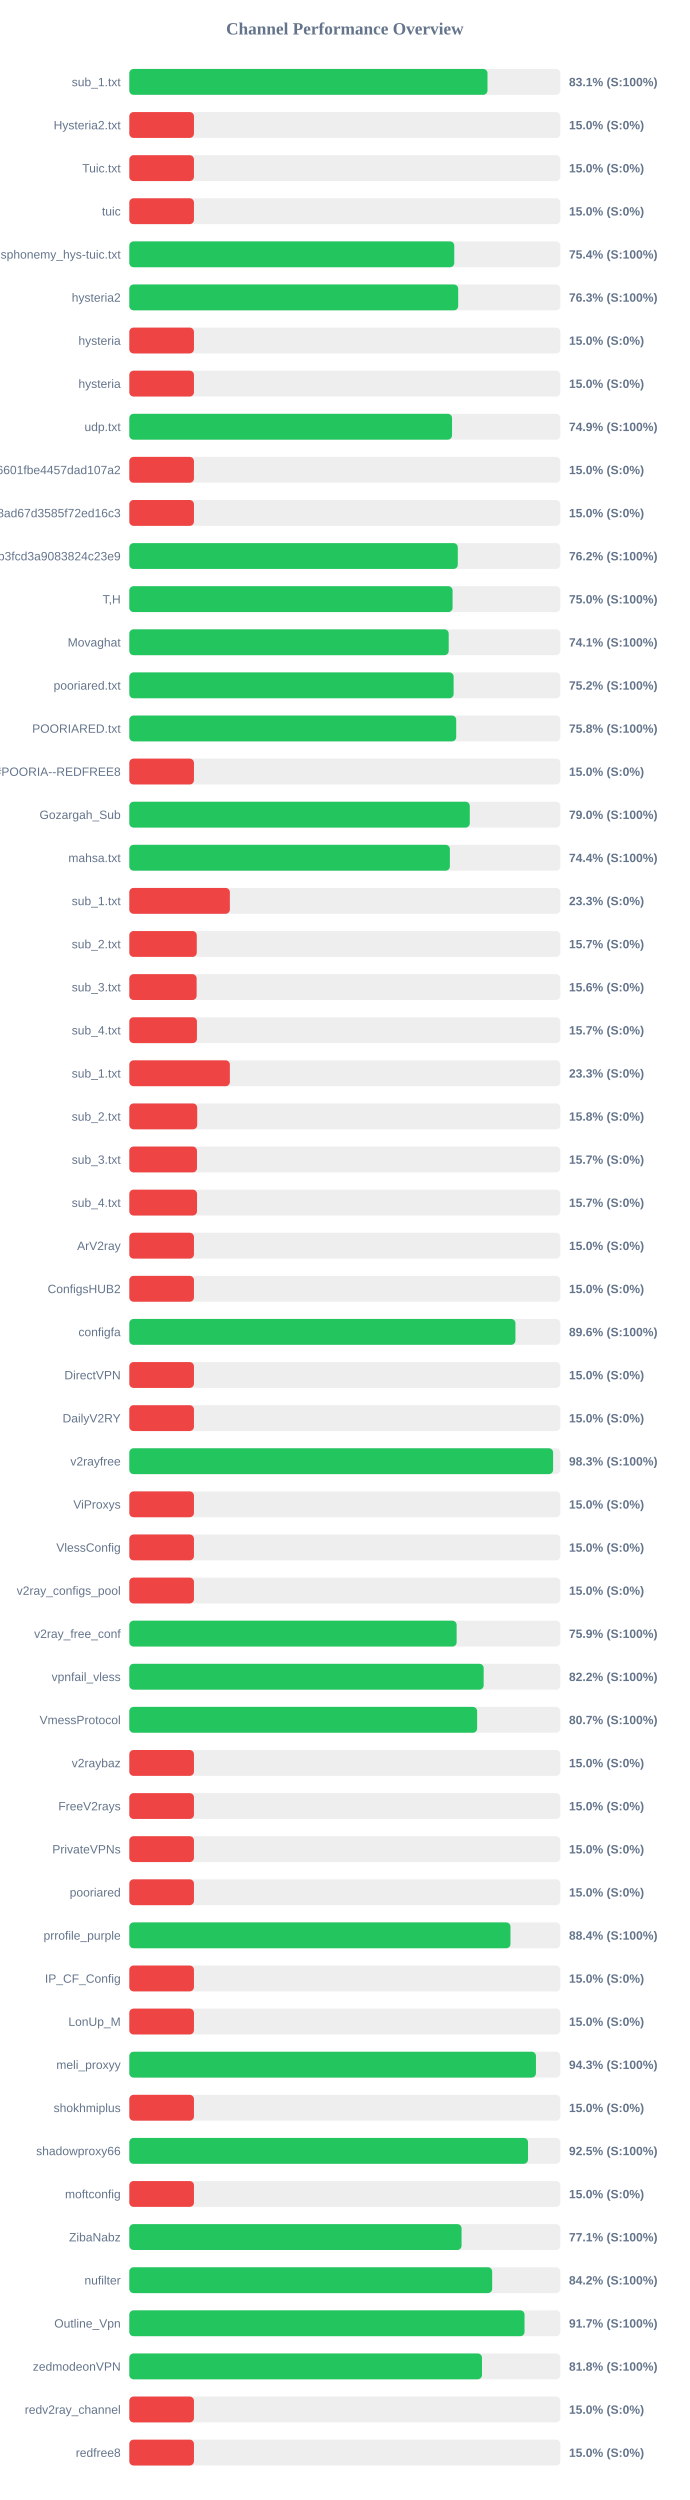
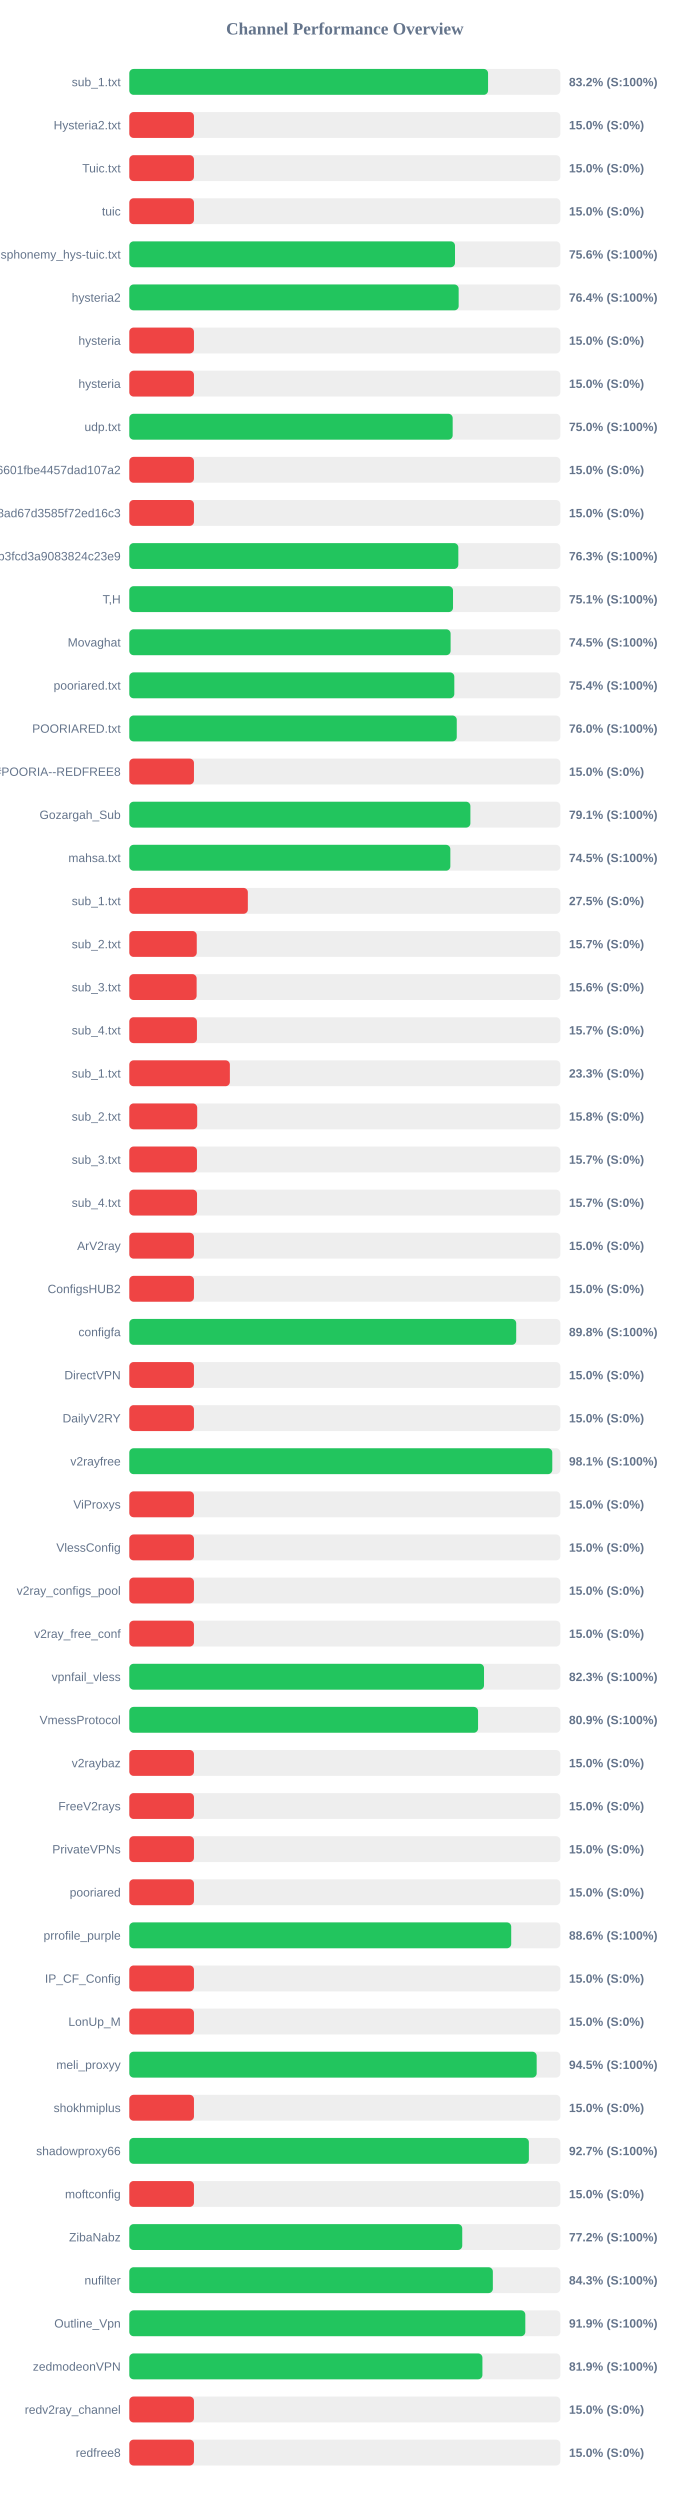
<svg xmlns="http://www.w3.org/2000/svg" width="800" height="2900" version="1.1">
  <style>
        .row { font: 14px Arial; fill: #64748b; }
        .score { font: bold 14px Arial; fill: #64748b; }
    </style>
  <text x="400" y="40" text-anchor="middle" font-size="20px" font-weight="bold" fill="#64748b">Channel Performance Overview</text>
  <rect x="150" y="80" width="500" height="30" fill="#eee" rx="5" />
-   <rect x="150" y="80" width="415.5" height="30" fill="#22c55e" rx="5" />
+   <rect x="150" y="80" width="416.15" height="30" fill="#22c55e" rx="5" />
  <text x="140" y="100" text-anchor="end" class="row">sub_1.txt</text>
-   <text x="660" y="100" text-anchor="start" class="score">83.1% (S:100%)</text>
+   <text x="660" y="100" text-anchor="start" class="score">83.2% (S:100%)</text>
  <rect x="150" y="130" width="500" height="30" fill="#eee" rx="5" />
  <rect x="150" y="130" width="75.0" height="30" fill="#ef4444" rx="5" />
  <text x="140" y="150" text-anchor="end" class="row">Hysteria2.txt</text>
  <text x="660" y="150" text-anchor="start" class="score">15.0% (S:0%)</text>
  <rect x="150" y="180" width="500" height="30" fill="#eee" rx="5" />
  <rect x="150" y="180" width="75.0" height="30" fill="#ef4444" rx="5" />
  <text x="140" y="200" text-anchor="end" class="row">Tuic.txt</text>
  <text x="660" y="200" text-anchor="start" class="score">15.0% (S:0%)</text>
  <rect x="150" y="230" width="500" height="30" fill="#eee" rx="5" />
  <rect x="150" y="230" width="75.0" height="30" fill="#ef4444" rx="5" />
  <text x="140" y="250" text-anchor="end" class="row">tuic</text>
  <text x="660" y="250" text-anchor="start" class="score">15.0% (S:0%)</text>
  <rect x="150" y="280" width="500" height="30" fill="#eee" rx="5" />
-   <rect x="150" y="280" width="376.95" height="30" fill="#22c55e" rx="5" />
+   <rect x="150" y="280" width="377.8" height="30" fill="#22c55e" rx="5" />
  <text x="140" y="300" text-anchor="end" class="row">ndsphonemy_hys-tuic.txt</text>
-   <text x="660" y="300" text-anchor="start" class="score">75.4% (S:100%)</text>
+   <text x="660" y="300" text-anchor="start" class="score">75.6% (S:100%)</text>
  <rect x="150" y="330" width="500" height="30" fill="#eee" rx="5" />
-   <rect x="150" y="330" width="381.5" height="30" fill="#22c55e" rx="5" />
+   <rect x="150" y="330" width="382.05" height="30" fill="#22c55e" rx="5" />
  <text x="140" y="350" text-anchor="end" class="row">hysteria2</text>
-   <text x="660" y="350" text-anchor="start" class="score">76.3% (S:100%)</text>
+   <text x="660" y="350" text-anchor="start" class="score">76.4% (S:100%)</text>
  <rect x="150" y="380" width="500" height="30" fill="#eee" rx="5" />
  <rect x="150" y="380" width="75.0" height="30" fill="#ef4444" rx="5" />
  <text x="140" y="400" text-anchor="end" class="row">hysteria</text>
  <text x="660" y="400" text-anchor="start" class="score">15.0% (S:0%)</text>
  <rect x="150" y="430" width="500" height="30" fill="#eee" rx="5" />
  <rect x="150" y="430" width="75.0" height="30" fill="#ef4444" rx="5" />
  <text x="140" y="450" text-anchor="end" class="row">hysteria</text>
  <text x="660" y="450" text-anchor="start" class="score">15.0% (S:0%)</text>
  <rect x="150" y="480" width="500" height="30" fill="#eee" rx="5" />
-   <rect x="150" y="480" width="374.35" height="30" fill="#22c55e" rx="5" />
+   <rect x="150" y="480" width="375.1" height="30" fill="#22c55e" rx="5" />
  <text x="140" y="500" text-anchor="end" class="row">udp.txt</text>
-   <text x="660" y="500" text-anchor="start" class="score">74.9% (S:100%)</text>
+   <text x="660" y="500" text-anchor="start" class="score">75.0% (S:100%)</text>
  <rect x="150" y="530" width="500" height="30" fill="#eee" rx="5" />
  <rect x="150" y="530" width="75.0" height="30" fill="#ef4444" rx="5" />
  <text x="140" y="550" text-anchor="end" class="row">6ca22ad3b96aa6601fbe4457dad107a2</text>
  <text x="660" y="550" text-anchor="start" class="score">15.0% (S:0%)</text>
  <rect x="150" y="580" width="500" height="30" fill="#eee" rx="5" />
  <rect x="150" y="580" width="75.0" height="30" fill="#ef4444" rx="5" />
  <text x="140" y="600" text-anchor="end" class="row">d2ddf60933dd08ad67d3585f72ed16c3</text>
  <text x="660" y="600" text-anchor="start" class="score">15.0% (S:0%)</text>
  <rect x="150" y="630" width="500" height="30" fill="#eee" rx="5" />
-   <rect x="150" y="630" width="381.05" height="30" fill="#22c55e" rx="5" />
+   <rect x="150" y="630" width="381.65" height="30" fill="#22c55e" rx="5" />
  <text x="140" y="650" text-anchor="end" class="row">subscribe?token=8bc38a0c131e9b3fcd3a9083824c23e9</text>
-   <text x="660" y="650" text-anchor="start" class="score">76.2% (S:100%)</text>
+   <text x="660" y="650" text-anchor="start" class="score">76.3% (S:100%)</text>
  <rect x="150" y="680" width="500" height="30" fill="#eee" rx="5" />
-   <rect x="150" y="680" width="375.0" height="30" fill="#22c55e" rx="5" />
+   <rect x="150" y="680" width="375.5" height="30" fill="#22c55e" rx="5" />
  <text x="140" y="700" text-anchor="end" class="row">T,H</text>
-   <text x="660" y="700" text-anchor="start" class="score">75.0% (S:100%)</text>
+   <text x="660" y="700" text-anchor="start" class="score">75.1% (S:100%)</text>
  <rect x="150" y="730" width="500" height="30" fill="#eee" rx="5" />
-   <rect x="150" y="730" width="370.5" height="30" fill="#22c55e" rx="5" />
+   <rect x="150" y="730" width="372.7" height="30" fill="#22c55e" rx="5" />
  <text x="140" y="750" text-anchor="end" class="row">Movaghat</text>
-   <text x="660" y="750" text-anchor="start" class="score">74.1% (S:100%)</text>
+   <text x="660" y="750" text-anchor="start" class="score">74.5% (S:100%)</text>
  <rect x="150" y="780" width="500" height="30" fill="#eee" rx="5" />
-   <rect x="150" y="780" width="376.2" height="30" fill="#22c55e" rx="5" />
+   <rect x="150" y="780" width="377.0" height="30" fill="#22c55e" rx="5" />
  <text x="140" y="800" text-anchor="end" class="row">pooriared.txt</text>
-   <text x="660" y="800" text-anchor="start" class="score">75.2% (S:100%)</text>
+   <text x="660" y="800" text-anchor="start" class="score">75.4% (S:100%)</text>
  <rect x="150" y="830" width="500" height="30" fill="#eee" rx="5" />
-   <rect x="150" y="830" width="379.2" height="30" fill="#22c55e" rx="5" />
+   <rect x="150" y="830" width="379.85" height="30" fill="#22c55e" rx="5" />
  <text x="140" y="850" text-anchor="end" class="row">POORIARED.txt</text>
-   <text x="660" y="850" text-anchor="start" class="score">75.8% (S:100%)</text>
+   <text x="660" y="850" text-anchor="start" class="score">76.0% (S:100%)</text>
  <rect x="150" y="880" width="500" height="30" fill="#eee" rx="5" />
  <rect x="150" y="880" width="75.0" height="30" fill="#ef4444" rx="5" />
  <text x="140" y="900" text-anchor="end" class="row">POORIA--REDFREE8.txt#POORIA--REDFREE8</text>
  <text x="660" y="900" text-anchor="start" class="score">15.0% (S:0%)</text>
  <rect x="150" y="930" width="500" height="30" fill="#eee" rx="5" />
-   <rect x="150" y="930" width="394.95" height="30" fill="#22c55e" rx="5" />
+   <rect x="150" y="930" width="395.65" height="30" fill="#22c55e" rx="5" />
  <text x="140" y="950" text-anchor="end" class="row">Gozargah_Sub</text>
-   <text x="660" y="950" text-anchor="start" class="score">79.0% (S:100%)</text>
+   <text x="660" y="950" text-anchor="start" class="score">79.1% (S:100%)</text>
  <rect x="150" y="980" width="500" height="30" fill="#eee" rx="5" />
-   <rect x="150" y="980" width="371.85" height="30" fill="#22c55e" rx="5" />
+   <rect x="150" y="980" width="372.4" height="30" fill="#22c55e" rx="5" />
  <text x="140" y="1000" text-anchor="end" class="row">mahsa.txt</text>
-   <text x="660" y="1000" text-anchor="start" class="score">74.4% (S:100%)</text>
+   <text x="660" y="1000" text-anchor="start" class="score">74.5% (S:100%)</text>
  <rect x="150" y="1030" width="500" height="30" fill="#eee" rx="5" />
-   <rect x="150" y="1030" width="116.65" height="30" fill="#ef4444" rx="5" />
+   <rect x="150" y="1030" width="137.5" height="30" fill="#ef4444" rx="5" />
  <text x="140" y="1050" text-anchor="end" class="row">sub_1.txt</text>
-   <text x="660" y="1050" text-anchor="start" class="score">23.3% (S:0%)</text>
+   <text x="660" y="1050" text-anchor="start" class="score">27.5% (S:0%)</text>
  <rect x="150" y="1080" width="500" height="30" fill="#eee" rx="5" />
  <rect x="150" y="1080" width="78.25" height="30" fill="#ef4444" rx="5" />
  <text x="140" y="1100" text-anchor="end" class="row">sub_2.txt</text>
  <text x="660" y="1100" text-anchor="start" class="score">15.7% (S:0%)</text>
  <rect x="150" y="1130" width="500" height="30" fill="#eee" rx="5" />
  <rect x="150" y="1130" width="78.1" height="30" fill="#ef4444" rx="5" />
  <text x="140" y="1150" text-anchor="end" class="row">sub_3.txt</text>
  <text x="660" y="1150" text-anchor="start" class="score">15.6% (S:0%)</text>
  <rect x="150" y="1180" width="500" height="30" fill="#eee" rx="5" />
  <rect x="150" y="1180" width="78.45" height="30" fill="#ef4444" rx="5" />
  <text x="140" y="1200" text-anchor="end" class="row">sub_4.txt</text>
  <text x="660" y="1200" text-anchor="start" class="score">15.7% (S:0%)</text>
  <rect x="150" y="1230" width="500" height="30" fill="#eee" rx="5" />
  <rect x="150" y="1230" width="116.65" height="30" fill="#ef4444" rx="5" />
  <text x="140" y="1250" text-anchor="end" class="row">sub_1.txt</text>
  <text x="660" y="1250" text-anchor="start" class="score">23.3% (S:0%)</text>
  <rect x="150" y="1280" width="500" height="30" fill="#eee" rx="5" />
  <rect x="150" y="1280" width="78.75" height="30" fill="#ef4444" rx="5" />
  <text x="140" y="1300" text-anchor="end" class="row">sub_2.txt</text>
  <text x="660" y="1300" text-anchor="start" class="score">15.8% (S:0%)</text>
  <rect x="150" y="1330" width="500" height="30" fill="#eee" rx="5" />
  <rect x="150" y="1330" width="78.5" height="30" fill="#ef4444" rx="5" />
  <text x="140" y="1350" text-anchor="end" class="row">sub_3.txt</text>
  <text x="660" y="1350" text-anchor="start" class="score">15.7% (S:0%)</text>
  <rect x="150" y="1380" width="500" height="30" fill="#eee" rx="5" />
  <rect x="150" y="1380" width="78.55" height="30" fill="#ef4444" rx="5" />
  <text x="140" y="1400" text-anchor="end" class="row">sub_4.txt</text>
  <text x="660" y="1400" text-anchor="start" class="score">15.7% (S:0%)</text>
  <rect x="150" y="1430" width="500" height="30" fill="#eee" rx="5" />
  <rect x="150" y="1430" width="75.0" height="30" fill="#ef4444" rx="5" />
  <text x="140" y="1450" text-anchor="end" class="row">ArV2ray</text>
  <text x="660" y="1450" text-anchor="start" class="score">15.0% (S:0%)</text>
  <rect x="150" y="1480" width="500" height="30" fill="#eee" rx="5" />
  <rect x="150" y="1480" width="75.0" height="30" fill="#ef4444" rx="5" />
  <text x="140" y="1500" text-anchor="end" class="row">ConfigsHUB2</text>
  <text x="660" y="1500" text-anchor="start" class="score">15.0% (S:0%)</text>
  <rect x="150" y="1530" width="500" height="30" fill="#eee" rx="5" />
-   <rect x="150" y="1530" width="447.9" height="30" fill="#22c55e" rx="5" />
+   <rect x="150" y="1530" width="448.8" height="30" fill="#22c55e" rx="5" />
  <text x="140" y="1550" text-anchor="end" class="row">configfa</text>
-   <text x="660" y="1550" text-anchor="start" class="score">89.6% (S:100%)</text>
+   <text x="660" y="1550" text-anchor="start" class="score">89.8% (S:100%)</text>
  <rect x="150" y="1580" width="500" height="30" fill="#eee" rx="5" />
  <rect x="150" y="1580" width="75.0" height="30" fill="#ef4444" rx="5" />
  <text x="140" y="1600" text-anchor="end" class="row">DirectVPN</text>
  <text x="660" y="1600" text-anchor="start" class="score">15.0% (S:0%)</text>
  <rect x="150" y="1630" width="500" height="30" fill="#eee" rx="5" />
  <rect x="150" y="1630" width="75.0" height="30" fill="#ef4444" rx="5" />
  <text x="140" y="1650" text-anchor="end" class="row">DailyV2RY</text>
  <text x="660" y="1650" text-anchor="start" class="score">15.0% (S:0%)</text>
  <rect x="150" y="1680" width="500" height="30" fill="#eee" rx="5" />
-   <rect x="150" y="1680" width="491.6" height="30" fill="#22c55e" rx="5" />
+   <rect x="150" y="1680" width="490.65" height="30" fill="#22c55e" rx="5" />
  <text x="140" y="1700" text-anchor="end" class="row">v2rayfree</text>
-   <text x="660" y="1700" text-anchor="start" class="score">98.3% (S:100%)</text>
+   <text x="660" y="1700" text-anchor="start" class="score">98.1% (S:100%)</text>
  <rect x="150" y="1730" width="500" height="30" fill="#eee" rx="5" />
  <rect x="150" y="1730" width="75.0" height="30" fill="#ef4444" rx="5" />
  <text x="140" y="1750" text-anchor="end" class="row">ViProxys</text>
  <text x="660" y="1750" text-anchor="start" class="score">15.0% (S:0%)</text>
  <rect x="150" y="1780" width="500" height="30" fill="#eee" rx="5" />
  <rect x="150" y="1780" width="75.0" height="30" fill="#ef4444" rx="5" />
  <text x="140" y="1800" text-anchor="end" class="row">VlessConfig</text>
  <text x="660" y="1800" text-anchor="start" class="score">15.0% (S:0%)</text>
  <rect x="150" y="1830" width="500" height="30" fill="#eee" rx="5" />
  <rect x="150" y="1830" width="75.0" height="30" fill="#ef4444" rx="5" />
  <text x="140" y="1850" text-anchor="end" class="row">v2ray_configs_pool</text>
  <text x="660" y="1850" text-anchor="start" class="score">15.0% (S:0%)</text>
  <rect x="150" y="1880" width="500" height="30" fill="#eee" rx="5" />
-   <rect x="150" y="1880" width="379.7" height="30" fill="#22c55e" rx="5" />
+   <rect x="150" y="1880" width="75.0" height="30" fill="#ef4444" rx="5" />
  <text x="140" y="1900" text-anchor="end" class="row">v2ray_free_conf</text>
-   <text x="660" y="1900" text-anchor="start" class="score">75.9% (S:100%)</text>
+   <text x="660" y="1900" text-anchor="start" class="score">15.0% (S:0%)</text>
  <rect x="150" y="1930" width="500" height="30" fill="#eee" rx="5" />
-   <rect x="150" y="1930" width="411.05" height="30" fill="#22c55e" rx="5" />
+   <rect x="150" y="1930" width="411.45" height="30" fill="#22c55e" rx="5" />
  <text x="140" y="1950" text-anchor="end" class="row">vpnfail_vless</text>
-   <text x="660" y="1950" text-anchor="start" class="score">82.2% (S:100%)</text>
+   <text x="660" y="1950" text-anchor="start" class="score">82.3% (S:100%)</text>
  <rect x="150" y="1980" width="500" height="30" fill="#eee" rx="5" />
-   <rect x="150" y="1980" width="403.45" height="30" fill="#22c55e" rx="5" />
+   <rect x="150" y="1980" width="404.55" height="30" fill="#22c55e" rx="5" />
  <text x="140" y="2000" text-anchor="end" class="row">VmessProtocol</text>
-   <text x="660" y="2000" text-anchor="start" class="score">80.7% (S:100%)</text>
+   <text x="660" y="2000" text-anchor="start" class="score">80.9% (S:100%)</text>
  <rect x="150" y="2030" width="500" height="30" fill="#eee" rx="5" />
  <rect x="150" y="2030" width="75.0" height="30" fill="#ef4444" rx="5" />
  <text x="140" y="2050" text-anchor="end" class="row">v2raybaz</text>
  <text x="660" y="2050" text-anchor="start" class="score">15.0% (S:0%)</text>
  <rect x="150" y="2080" width="500" height="30" fill="#eee" rx="5" />
  <rect x="150" y="2080" width="75.0" height="30" fill="#ef4444" rx="5" />
  <text x="140" y="2100" text-anchor="end" class="row">FreeV2rays</text>
  <text x="660" y="2100" text-anchor="start" class="score">15.0% (S:0%)</text>
  <rect x="150" y="2130" width="500" height="30" fill="#eee" rx="5" />
  <rect x="150" y="2130" width="75.0" height="30" fill="#ef4444" rx="5" />
  <text x="140" y="2150" text-anchor="end" class="row">PrivateVPNs</text>
  <text x="660" y="2150" text-anchor="start" class="score">15.0% (S:0%)</text>
  <rect x="150" y="2180" width="500" height="30" fill="#eee" rx="5" />
  <rect x="150" y="2180" width="75.0" height="30" fill="#ef4444" rx="5" />
  <text x="140" y="2200" text-anchor="end" class="row">pooriared</text>
  <text x="660" y="2200" text-anchor="start" class="score">15.0% (S:0%)</text>
  <rect x="150" y="2230" width="500" height="30" fill="#eee" rx="5" />
-   <rect x="150" y="2230" width="442.15" height="30" fill="#22c55e" rx="5" />
+   <rect x="150" y="2230" width="443.0" height="30" fill="#22c55e" rx="5" />
  <text x="140" y="2250" text-anchor="end" class="row">prrofile_purple</text>
-   <text x="660" y="2250" text-anchor="start" class="score">88.4% (S:100%)</text>
+   <text x="660" y="2250" text-anchor="start" class="score">88.6% (S:100%)</text>
  <rect x="150" y="2280" width="500" height="30" fill="#eee" rx="5" />
  <rect x="150" y="2280" width="75.0" height="30" fill="#ef4444" rx="5" />
  <text x="140" y="2300" text-anchor="end" class="row">IP_CF_Config</text>
  <text x="660" y="2300" text-anchor="start" class="score">15.0% (S:0%)</text>
  <rect x="150" y="2330" width="500" height="30" fill="#eee" rx="5" />
  <rect x="150" y="2330" width="75.0" height="30" fill="#ef4444" rx="5" />
  <text x="140" y="2350" text-anchor="end" class="row">LonUp_M</text>
  <text x="660" y="2350" text-anchor="start" class="score">15.0% (S:0%)</text>
  <rect x="150" y="2380" width="500" height="30" fill="#eee" rx="5" />
-   <rect x="150" y="2380" width="471.7" height="30" fill="#22c55e" rx="5" />
+   <rect x="150" y="2380" width="472.55" height="30" fill="#22c55e" rx="5" />
  <text x="140" y="2400" text-anchor="end" class="row">meli_proxyy</text>
-   <text x="660" y="2400" text-anchor="start" class="score">94.3% (S:100%)</text>
+   <text x="660" y="2400" text-anchor="start" class="score">94.5% (S:100%)</text>
  <rect x="150" y="2430" width="500" height="30" fill="#eee" rx="5" />
  <rect x="150" y="2430" width="75.0" height="30" fill="#ef4444" rx="5" />
  <text x="140" y="2450" text-anchor="end" class="row">shokhmiplus</text>
  <text x="660" y="2450" text-anchor="start" class="score">15.0% (S:0%)</text>
  <rect x="150" y="2480" width="500" height="30" fill="#eee" rx="5" />
-   <rect x="150" y="2480" width="462.5" height="30" fill="#22c55e" rx="5" />
+   <rect x="150" y="2480" width="463.5" height="30" fill="#22c55e" rx="5" />
  <text x="140" y="2500" text-anchor="end" class="row">shadowproxy66</text>
-   <text x="660" y="2500" text-anchor="start" class="score">92.5% (S:100%)</text>
+   <text x="660" y="2500" text-anchor="start" class="score">92.7% (S:100%)</text>
  <rect x="150" y="2530" width="500" height="30" fill="#eee" rx="5" />
  <rect x="150" y="2530" width="75.0" height="30" fill="#ef4444" rx="5" />
  <text x="140" y="2550" text-anchor="end" class="row">moftconfig</text>
  <text x="660" y="2550" text-anchor="start" class="score">15.0% (S:0%)</text>
  <rect x="150" y="2580" width="500" height="30" fill="#eee" rx="5" />
-   <rect x="150" y="2580" width="385.4" height="30" fill="#22c55e" rx="5" />
+   <rect x="150" y="2580" width="386.2" height="30" fill="#22c55e" rx="5" />
  <text x="140" y="2600" text-anchor="end" class="row">ZibaNabz</text>
-   <text x="660" y="2600" text-anchor="start" class="score">77.1% (S:100%)</text>
+   <text x="660" y="2600" text-anchor="start" class="score">77.2% (S:100%)</text>
  <rect x="150" y="2630" width="500" height="30" fill="#eee" rx="5" />
-   <rect x="150" y="2630" width="420.9" height="30" fill="#22c55e" rx="5" />
+   <rect x="150" y="2630" width="421.7" height="30" fill="#22c55e" rx="5" />
  <text x="140" y="2650" text-anchor="end" class="row">nufilter</text>
-   <text x="660" y="2650" text-anchor="start" class="score">84.2% (S:100%)</text>
+   <text x="660" y="2650" text-anchor="start" class="score">84.3% (S:100%)</text>
  <rect x="150" y="2680" width="500" height="30" fill="#eee" rx="5" />
-   <rect x="150" y="2680" width="458.45" height="30" fill="#22c55e" rx="5" />
+   <rect x="150" y="2680" width="459.35" height="30" fill="#22c55e" rx="5" />
  <text x="140" y="2700" text-anchor="end" class="row">Outline_Vpn</text>
-   <text x="660" y="2700" text-anchor="start" class="score">91.7% (S:100%)</text>
+   <text x="660" y="2700" text-anchor="start" class="score">91.9% (S:100%)</text>
  <rect x="150" y="2730" width="500" height="30" fill="#eee" rx="5" />
-   <rect x="150" y="2730" width="409.1" height="30" fill="#22c55e" rx="5" />
+   <rect x="150" y="2730" width="409.6" height="30" fill="#22c55e" rx="5" />
  <text x="140" y="2750" text-anchor="end" class="row">zedmodeonVPN</text>
-   <text x="660" y="2750" text-anchor="start" class="score">81.8% (S:100%)</text>
+   <text x="660" y="2750" text-anchor="start" class="score">81.9% (S:100%)</text>
  <rect x="150" y="2780" width="500" height="30" fill="#eee" rx="5" />
  <rect x="150" y="2780" width="75.0" height="30" fill="#ef4444" rx="5" />
  <text x="140" y="2800" text-anchor="end" class="row">redv2ray_channel</text>
  <text x="660" y="2800" text-anchor="start" class="score">15.0% (S:0%)</text>
  <rect x="150" y="2830" width="500" height="30" fill="#eee" rx="5" />
  <rect x="150" y="2830" width="75.0" height="30" fill="#ef4444" rx="5" />
  <text x="140" y="2850" text-anchor="end" class="row">redfree8</text>
  <text x="660" y="2850" text-anchor="start" class="score">15.0% (S:0%)</text>
</svg>
